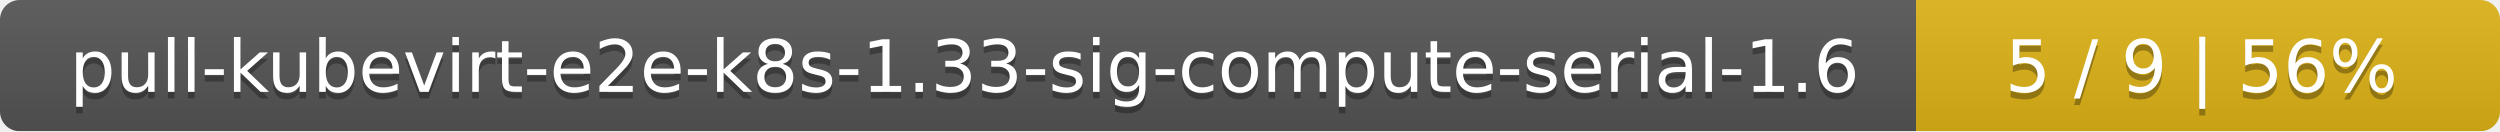
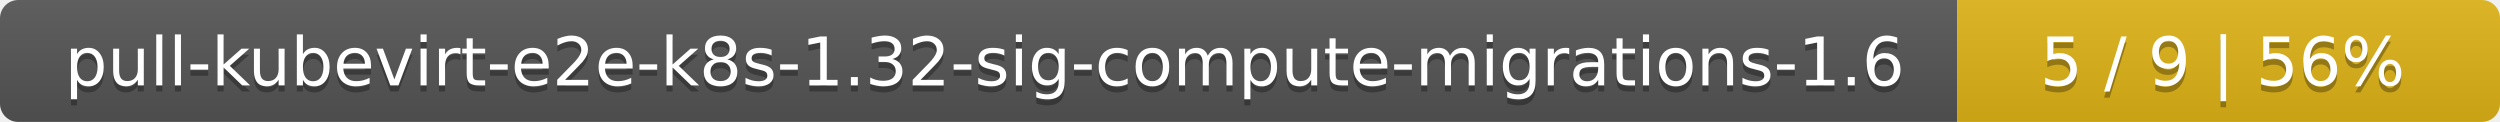
- <svg xmlns="http://www.w3.org/2000/svg" width="381" height="20">
+ <svg xmlns="http://www.w3.org/2000/svg" width="410" height="20">
  <linearGradient id="smooth" x2="0" y2="100%">
    <stop offset="0" stop-color="#bbb" stop-opacity=".1" />
    <stop offset="1" stop-opacity=".1" />
  </linearGradient>
  <mask id="round">
-     <rect width="381" height="20" rx="3" fill="#fff" />
+     <rect width="410" height="20" rx="3" fill="#fff" />
  </mask>
  <g mask="url(#round)">
-     <rect width="292" height="20" fill="#555" />
-     <rect x="292" width="89" height="20" fill="#dfb317" />
-     <rect width="381" height="20" fill="url(#smooth)" />
+     <rect width="321" height="20" fill="#555" />
+     <rect x="321" width="89" height="20" fill="#dfb317" />
+     <rect width="410" height="20" fill="url(#smooth)" />
  </g>
  <g fill="#fff" text-anchor="middle" font-family="DejaVu Sans,Verdana,Geneva,sans-serif" font-size="11">
-     <text x="147" y="15" fill="#010101" fill-opacity=".3">pull-kubevirt-e2e-k8s-1.33-sig-compute-serial-1.6</text>
-     <text x="147" y="14">pull-kubevirt-e2e-k8s-1.33-sig-compute-serial-1.6</text>
-     <text x="335.5" y="15" fill="#010101" fill-opacity=".3">5 / 9    |    56%</text>
-     <text x="335.5" y="14">5 / 9    |    56%</text>
+     <text x="161.5" y="15" fill="#010101" fill-opacity=".3">pull-kubevirt-e2e-k8s-1.32-sig-compute-migrations-1.6</text>
+     <text x="161.5" y="14">pull-kubevirt-e2e-k8s-1.32-sig-compute-migrations-1.6</text>
+     <text x="364.5" y="15" fill="#010101" fill-opacity=".3">5 / 9    |    56%</text>
+     <text x="364.5" y="14">5 / 9    |    56%</text>
  </g>
</svg>
